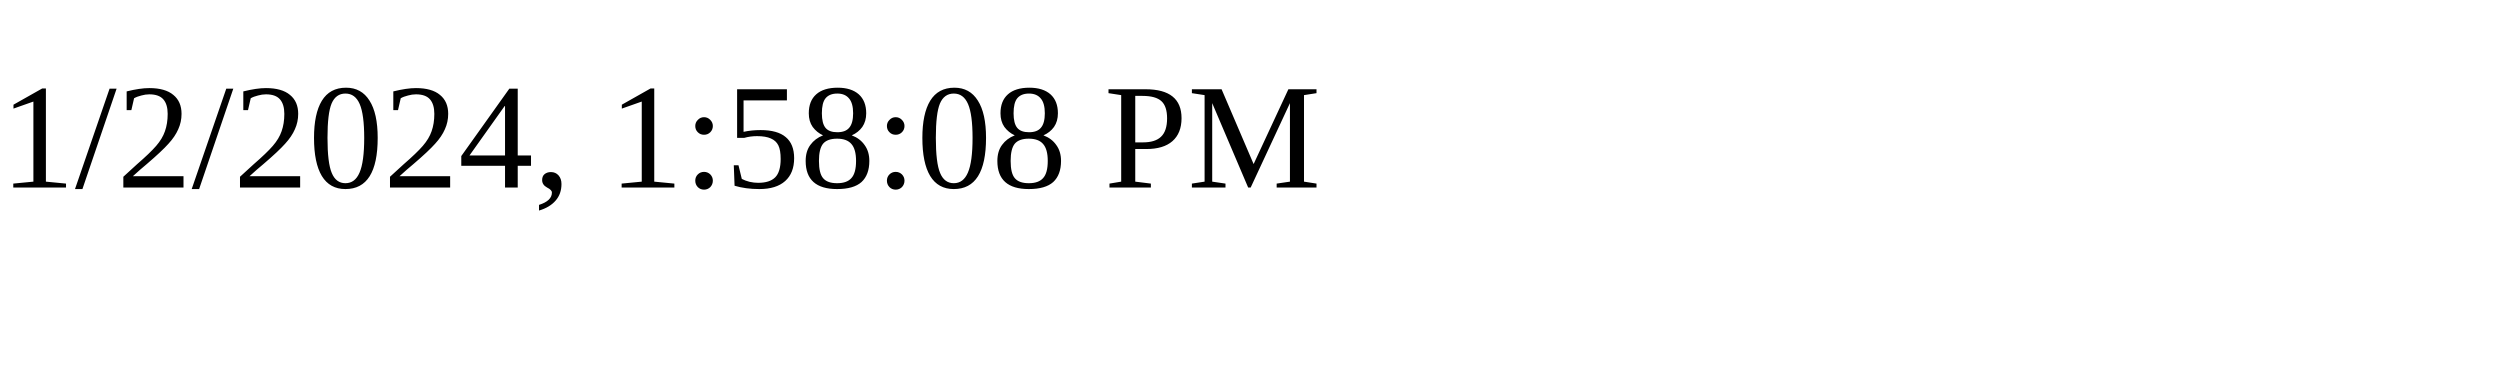
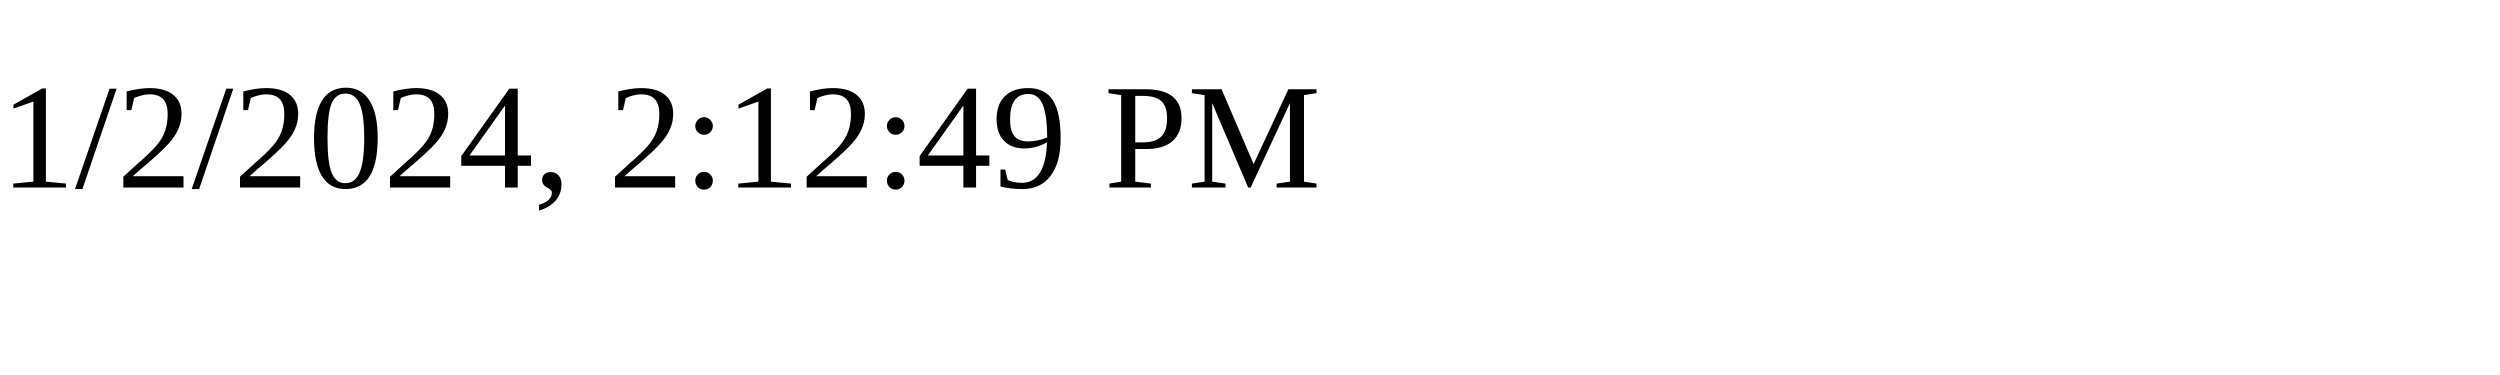
<svg xmlns="http://www.w3.org/2000/svg" height="30" width="200">
-   <text x="0" y="15">1/2/2024, 1:58:08 PM</text>
+   <text x="0" y="15">1/2/2024, 2:12:49 PM</text>
</svg>
